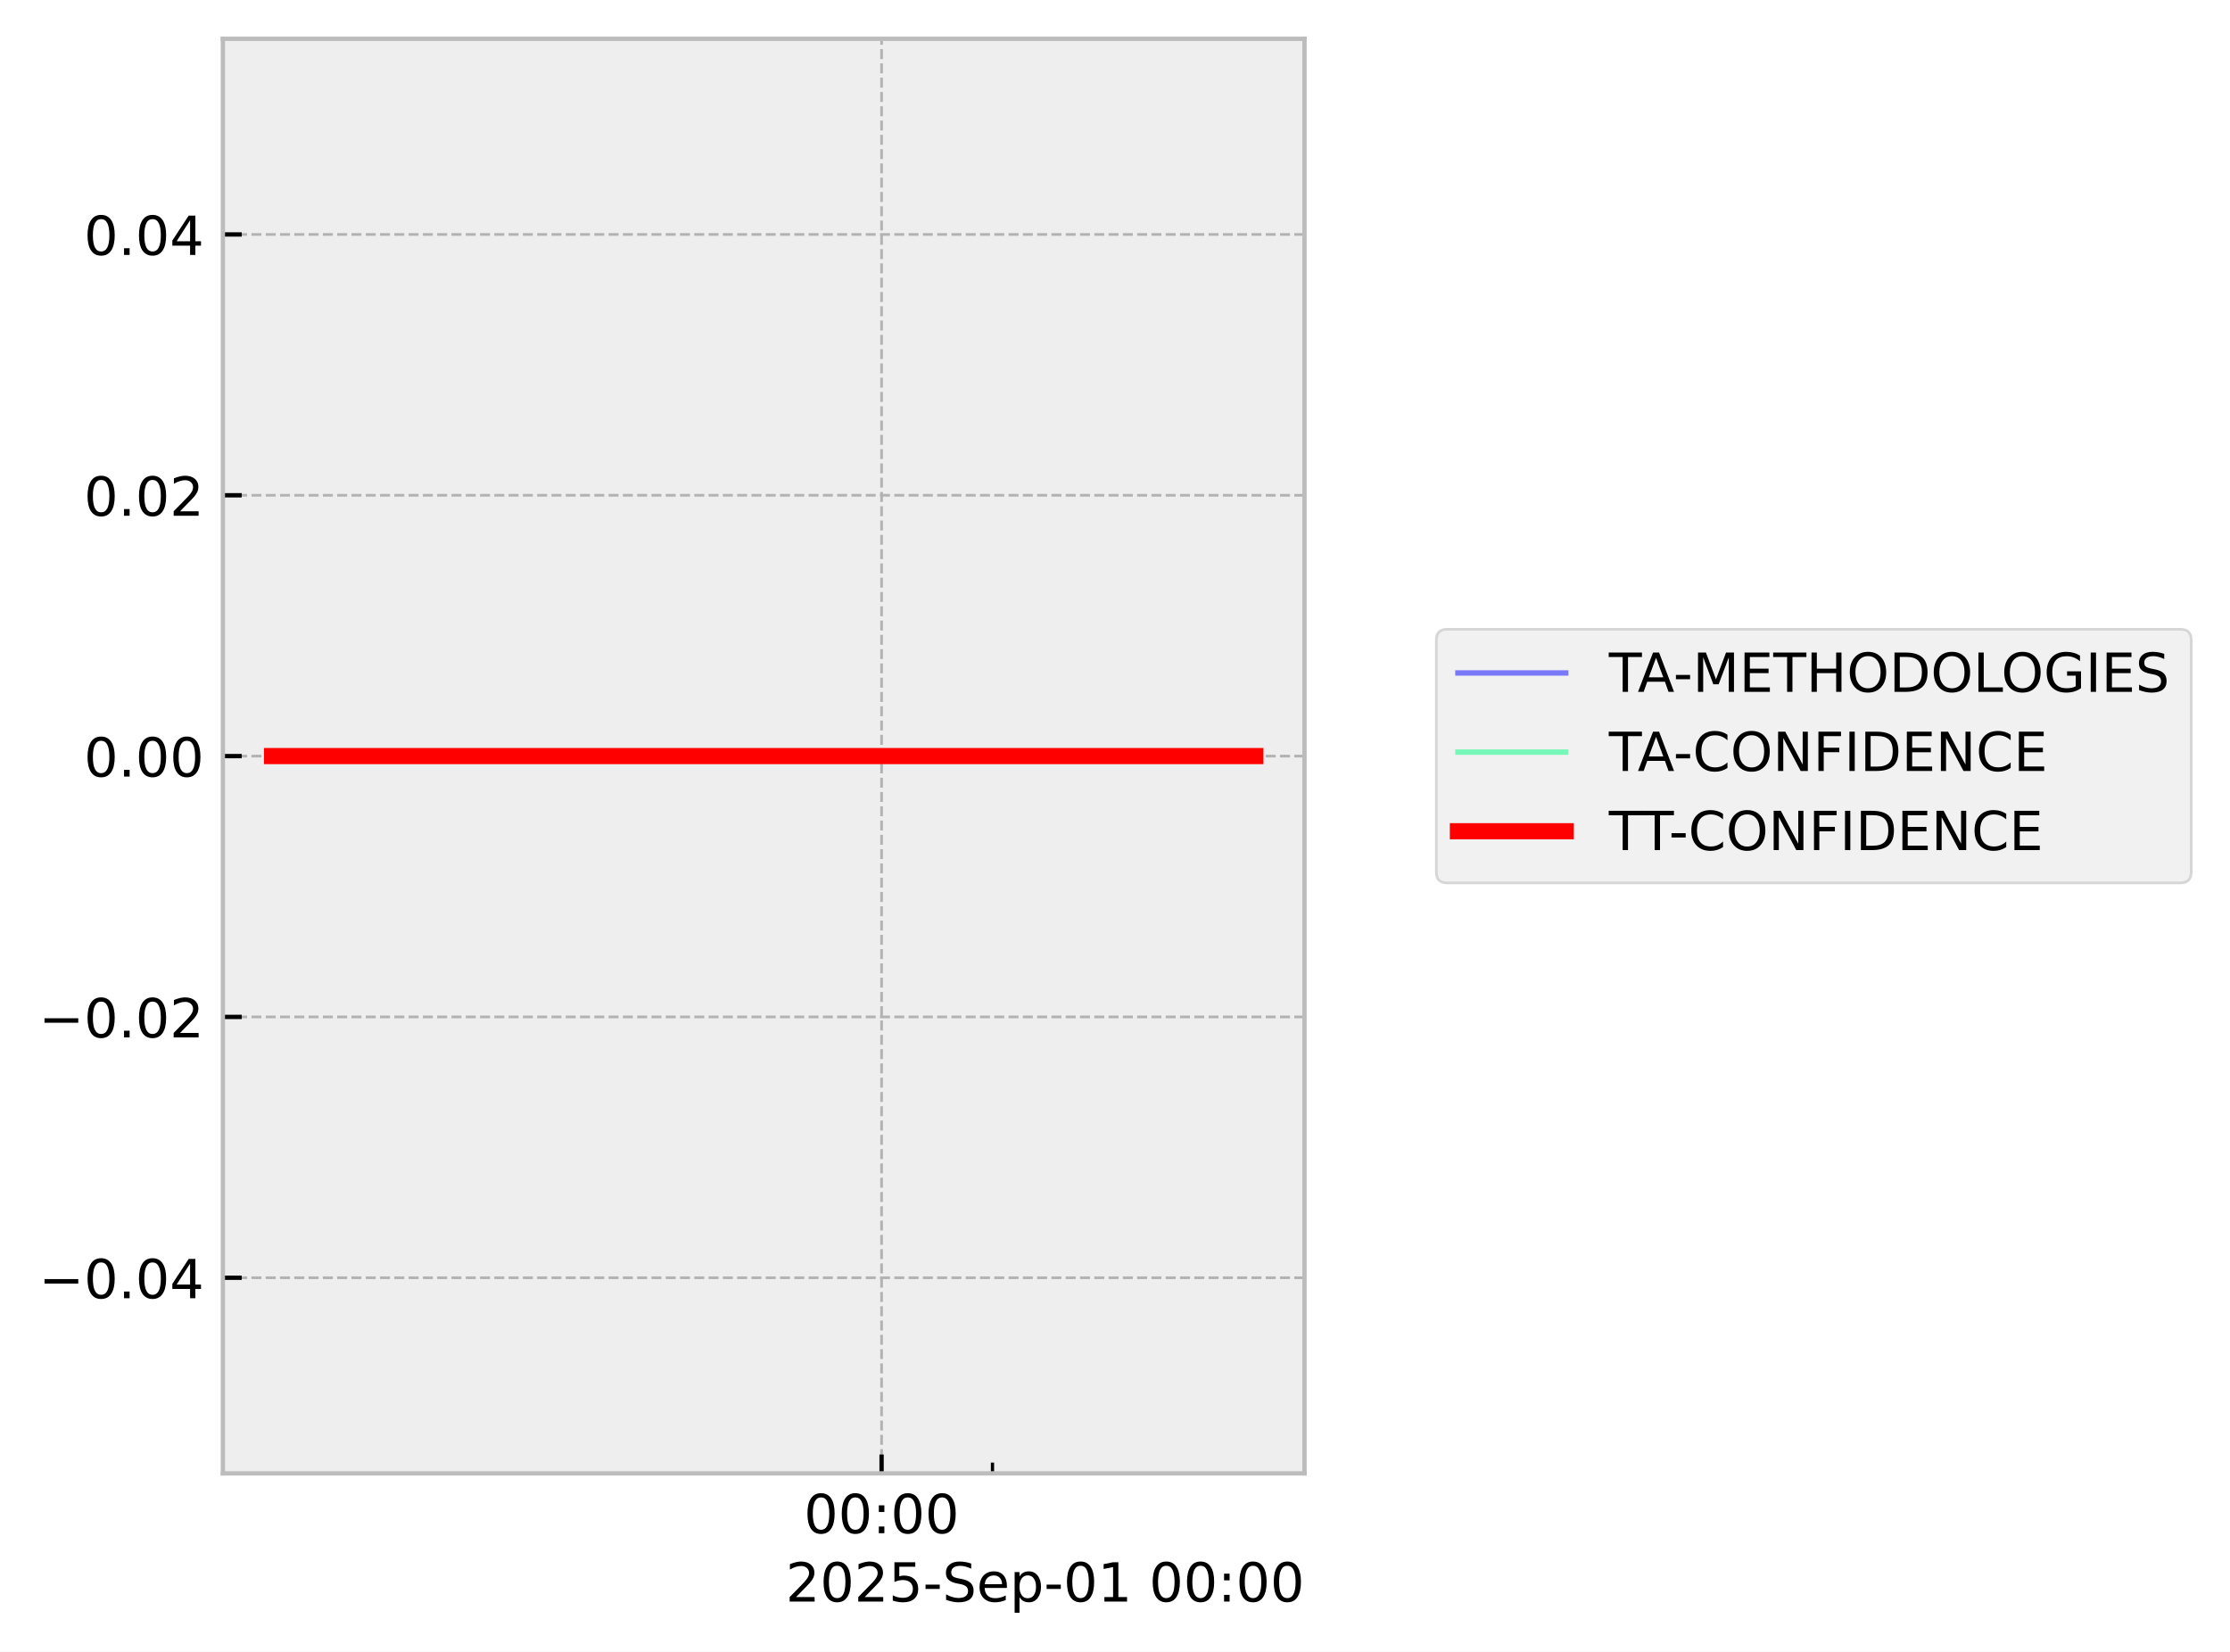
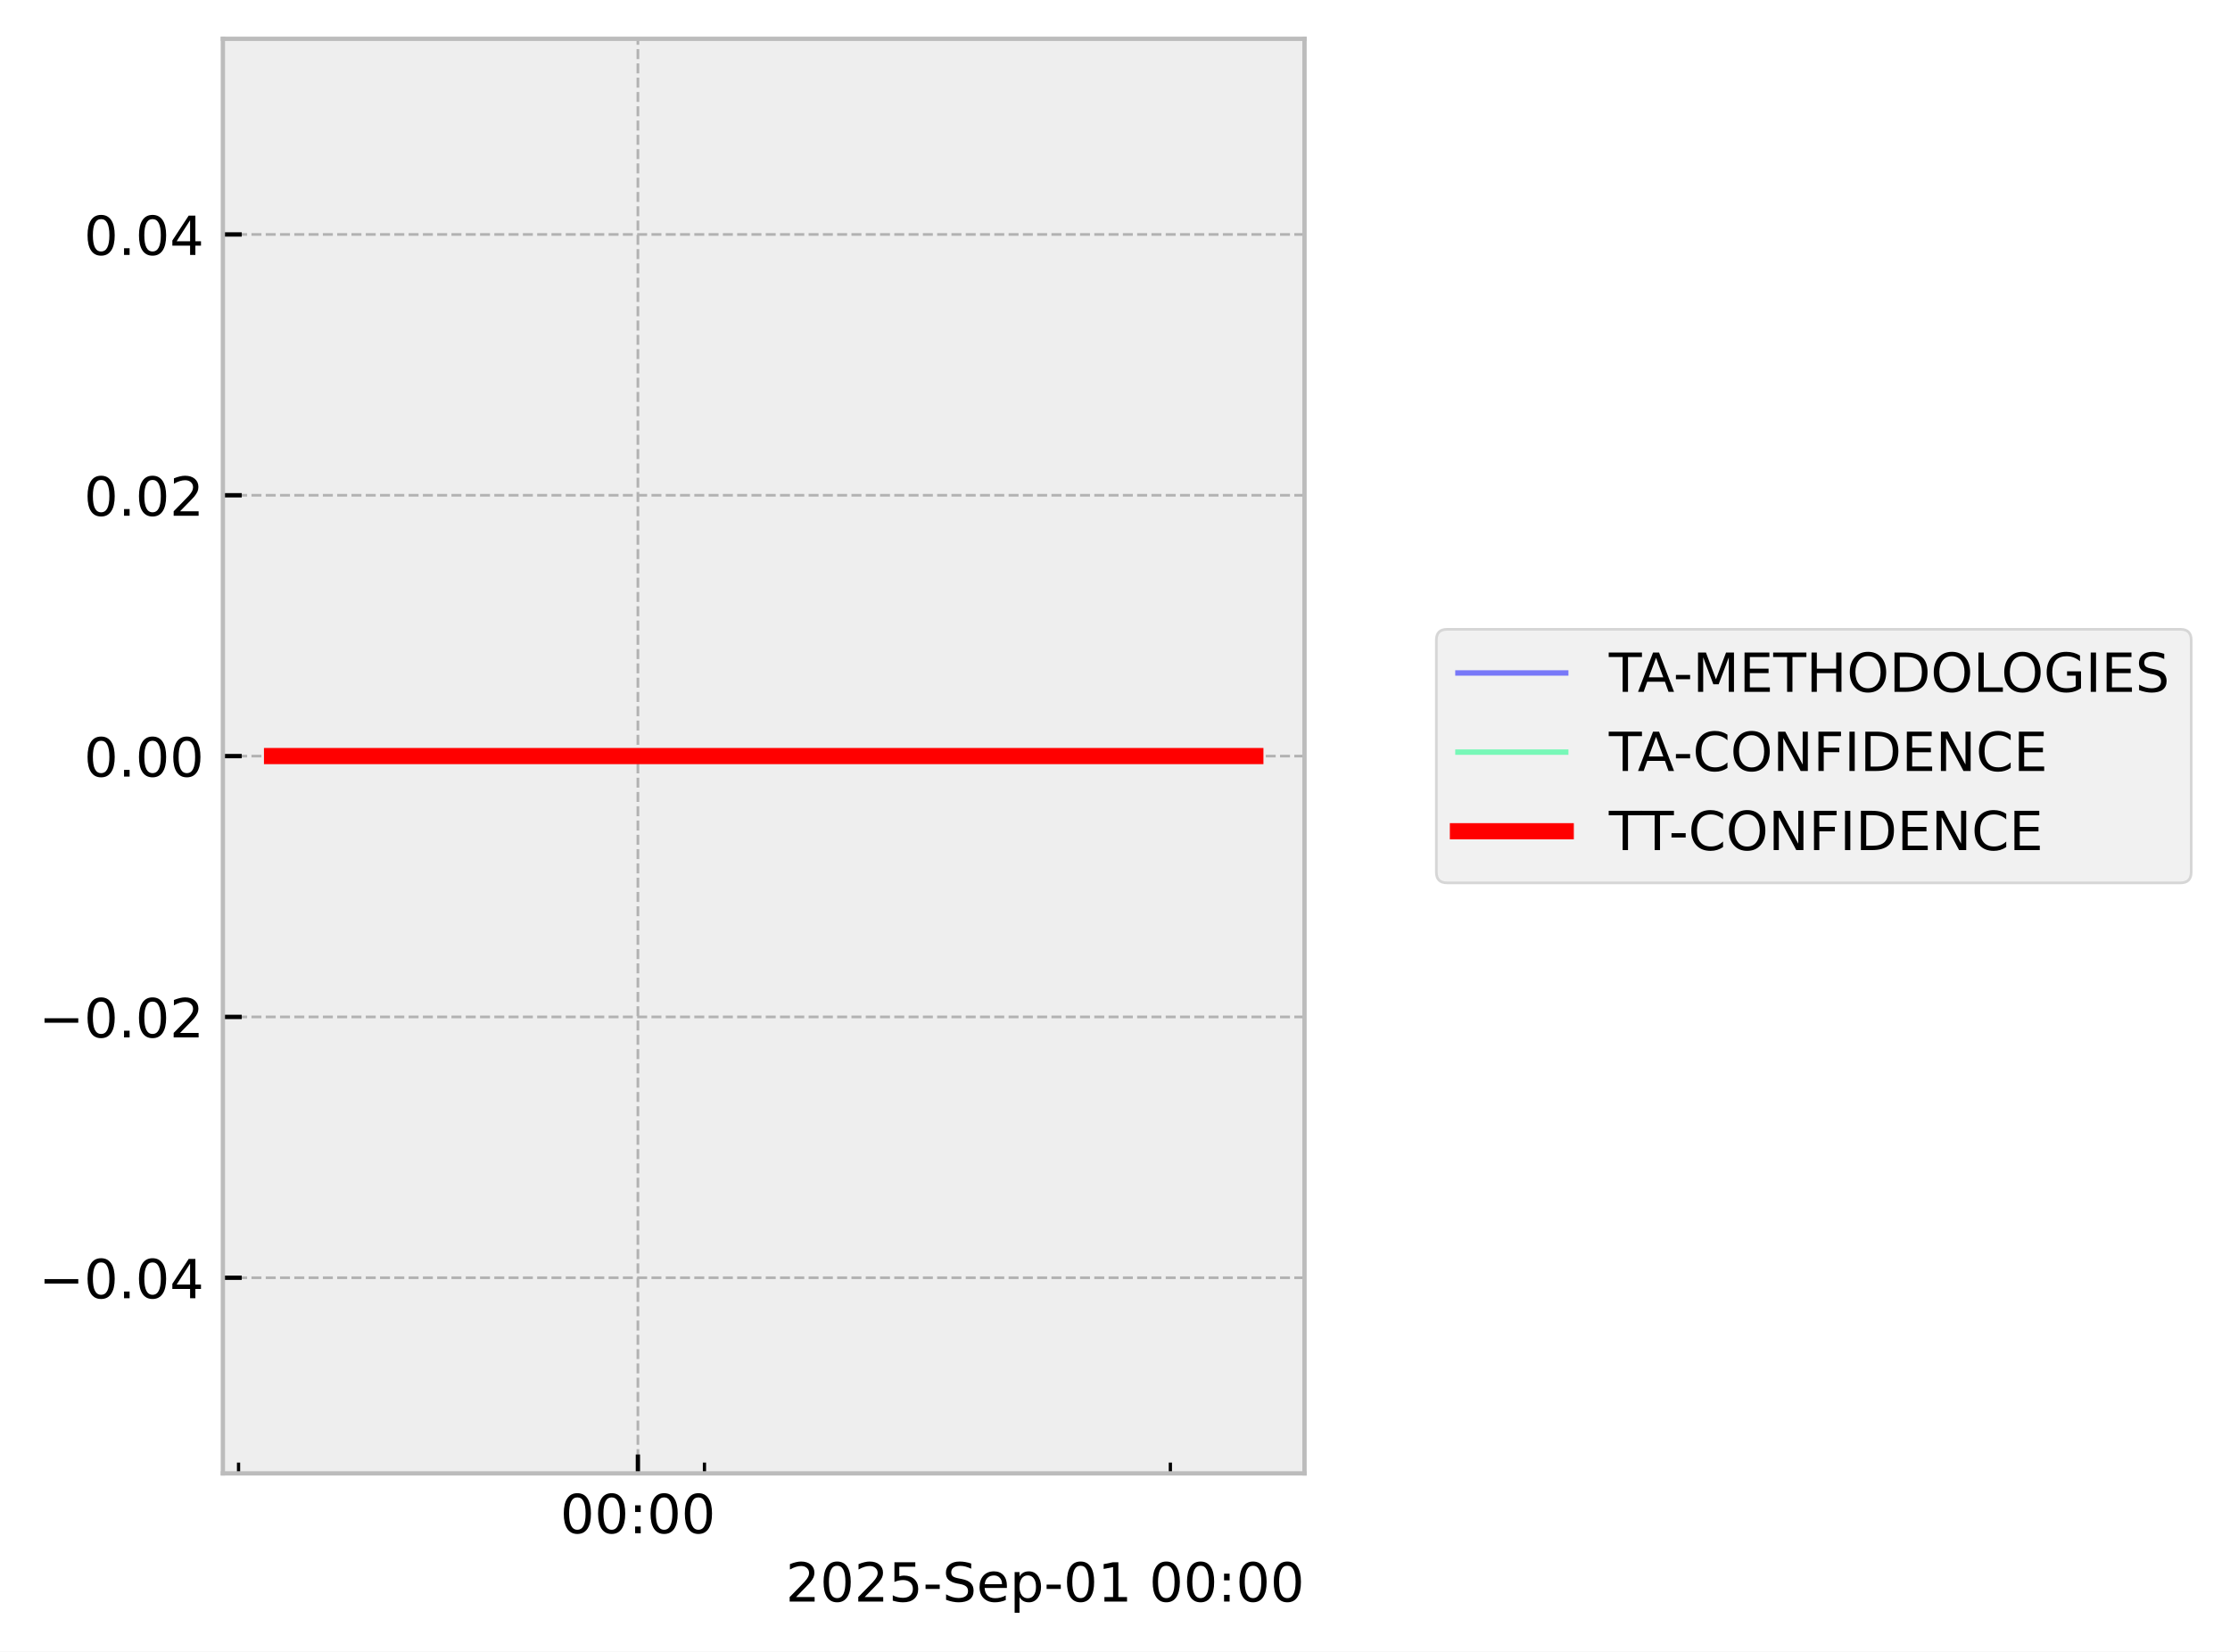
<svg xmlns="http://www.w3.org/2000/svg" xmlns:xlink="http://www.w3.org/1999/xlink" width="413.672pt" height="306.368pt" viewBox="0 0 413.672 306.368" version="1.1">
  <defs>
    <style type="text/css">*{stroke-linejoin: round; stroke-linecap: butt}</style>
  </defs>
  <g id="figure_1">
    <g id="patch_1">
      <path d="M 0 306.368  L 413.672 306.368  L 413.672 0  L 0 0  z " style="fill: #ffffff" />
    </g>
    <g id="axes_1">
      <g id="patch_2">
        <path d="M 41.345 273.312  L 241.991 273.312  L 241.991 7.2  L 41.345 7.2  z " style="fill: #eeeeee" />
      </g>
      <g id="matplotlib.axis_1">
        <g id="xtick_1">
          <g id="line2d_1">
-             <path d="M 163.537 273.312  L 163.537 7.2  " clip-path="url(#p614af0ccb9)" style="fill: none; stroke-dasharray: 1.85,0.8; stroke-dashoffset: 0; stroke: #b2b2b2; stroke-width: 0.5" />
+             <path d="M 118.332 273.312  L 118.332 7.2  " clip-path="url(#p2959603d1a)" style="fill: none; stroke-dasharray: 1.85,0.8; stroke-dashoffset: 0; stroke: #b2b2b2; stroke-width: 0.5" />
          </g>
          <g id="line2d_2">
            <defs>
-               <path id="m617d118c52" d="M 0 0  L 0 -3.5  " style="stroke: #000000; stroke-width: 0.8" />
-             </defs>
-             <g>
-               <use xlink:href="#m617d118c52" x="163.537" y="273.312" style="stroke: #000000; stroke-width: 0.8" />
+               <path id="m4d4acfdad7" d="M 0 0  L 0 -3.5  " style="stroke: #000000; stroke-width: 0.8" />
+             </defs>
+             <g>
+               <use xlink:href="#m4d4acfdad7" x="118.332" y="273.312" style="stroke: #000000; stroke-width: 0.8" />
            </g>
          </g>
          <g id="text_1">
-             <g transform="translate(149.1279 284.4104) scale(0.1 -0.1)">
+             <g transform="translate(103.9231 284.4104) scale(0.1 -0.1)">
              <defs>
                <path id="DejaVuSans-30" d="M 2034 4250  Q 1547 4250 1301 3770  Q 1056 3291 1056 2328  Q 1056 1369 1301 889  Q 1547 409 2034 409  Q 2525 409 2770 889  Q 3016 1369 3016 2328  Q 3016 3291 2770 3770  Q 2525 4250 2034 4250  z M 2034 4750  Q 2819 4750 3233 4129  Q 3647 3509 3647 2328  Q 3647 1150 3233 529  Q 2819 -91 2034 -91  Q 1250 -91 836 529  Q 422 1150 422 2328  Q 422 3509 836 4129  Q 1250 4750 2034 4750  z " transform="scale(0.015625)" />
                <path id="DejaVuSans-3a" d="M 750 794  L 1409 794  L 1409 0  L 750 0  L 750 794  z M 750 3309  L 1409 3309  L 1409 2516  L 750 2516  L 750 3309  z " transform="scale(0.015625)" />
              </defs>
              <use xlink:href="#DejaVuSans-30" />
              <use xlink:href="#DejaVuSans-30" transform="translate(63.62305 0)" />
              <use xlink:href="#DejaVuSans-3a" transform="translate(127.2461 0)" />
              <use xlink:href="#DejaVuSans-30" transform="translate(160.9375 0)" />
              <use xlink:href="#DejaVuSans-30" transform="translate(224.5605 0)" />
            </g>
          </g>
        </g>
        <g id="xtick_2">
          <g id="line2d_3">
            <defs>
-               <path id="m051fc4d8c3" d="M 0 0  L 0 -2  " style="stroke: #000000; stroke-width: 0.6" />
-             </defs>
-             <g>
-               <use xlink:href="#m051fc4d8c3" x="184.108" y="273.312" style="stroke: #000000; stroke-width: 0.6" />
+               <path id="mbe75c242c9" d="M 0 0  L 0 -2  " style="stroke: #000000; stroke-width: 0.6" />
+             </defs>
+             <g>
+               <use xlink:href="#mbe75c242c9" x="44.251" y="273.312" style="stroke: #000000; stroke-width: 0.6" />
+             </g>
+           </g>
+         </g>
+         <g id="xtick_3">
+           <g id="line2d_4">
+             <g>
+               <use xlink:href="#mbe75c242c9" x="130.679" y="273.312" style="stroke: #000000; stroke-width: 0.6" />
+             </g>
+           </g>
+         </g>
+         <g id="xtick_4">
+           <g id="line2d_5">
+             <g>
+               <use xlink:href="#mbe75c242c9" x="217.108" y="273.312" style="stroke: #000000; stroke-width: 0.6" />
            </g>
          </g>
        </g>
        <g id="text_2">
          <g transform="translate(145.7537 297.0886) scale(0.1 -0.1)">
            <defs>
              <path id="DejaVuSans-32" d="M 1228 531  L 3431 531  L 3431 0  L 469 0  L 469 531  Q 828 903 1448 1529  Q 2069 2156 2228 2338  Q 2531 2678 2651 2914  Q 2772 3150 2772 3378  Q 2772 3750 2511 3984  Q 2250 4219 1831 4219  Q 1534 4219 1204 4116  Q 875 4013 500 3803  L 500 4441  Q 881 4594 1212 4672  Q 1544 4750 1819 4750  Q 2544 4750 2975 4387  Q 3406 4025 3406 3419  Q 3406 3131 3298 2873  Q 3191 2616 2906 2266  Q 2828 2175 2409 1742  Q 1991 1309 1228 531  z " transform="scale(0.015625)" />
              <path id="DejaVuSans-35" d="M 691 4666  L 3169 4666  L 3169 4134  L 1269 4134  L 1269 2991  Q 1406 3038 1543 3061  Q 1681 3084 1819 3084  Q 2600 3084 3056 2656  Q 3513 2228 3513 1497  Q 3513 744 3044 326  Q 2575 -91 1722 -91  Q 1428 -91 1123 -41  Q 819 9 494 109  L 494 744  Q 775 591 1075 516  Q 1375 441 1709 441  Q 2250 441 2565 725  Q 2881 1009 2881 1497  Q 2881 1984 2565 2268  Q 2250 2553 1709 2553  Q 1456 2553 1204 2497  Q 953 2441 691 2322  L 691 4666  z " transform="scale(0.015625)" />
              <path id="DejaVuSans-2d" d="M 313 2009  L 1997 2009  L 1997 1497  L 313 1497  L 313 2009  z " transform="scale(0.015625)" />
              <path id="DejaVuSans-53" d="M 3425 4513  L 3425 3897  Q 3066 4069 2747 4153  Q 2428 4238 2131 4238  Q 1616 4238 1336 4038  Q 1056 3838 1056 3469  Q 1056 3159 1242 3001  Q 1428 2844 1947 2747  L 2328 2669  Q 3034 2534 3370 2195  Q 3706 1856 3706 1288  Q 3706 609 3251 259  Q 2797 -91 1919 -91  Q 1588 -91 1214 -16  Q 841 59 441 206  L 441 856  Q 825 641 1194 531  Q 1563 422 1919 422  Q 2459 422 2753 634  Q 3047 847 3047 1241  Q 3047 1584 2836 1778  Q 2625 1972 2144 2069  L 1759 2144  Q 1053 2284 737 2584  Q 422 2884 422 3419  Q 422 4038 858 4394  Q 1294 4750 2059 4750  Q 2388 4750 2728 4690  Q 3069 4631 3425 4513  z " transform="scale(0.015625)" />
              <path id="DejaVuSans-65" d="M 3597 1894  L 3597 1613  L 953 1613  Q 991 1019 1311 708  Q 1631 397 2203 397  Q 2534 397 2845 478  Q 3156 559 3463 722  L 3463 178  Q 3153 47 2828 -22  Q 2503 -91 2169 -91  Q 1331 -91 842 396  Q 353 884 353 1716  Q 353 2575 817 3079  Q 1281 3584 2069 3584  Q 2775 3584 3186 3129  Q 3597 2675 3597 1894  z M 3022 2063  Q 3016 2534 2758 2815  Q 2500 3097 2075 3097  Q 1594 3097 1305 2825  Q 1016 2553 972 2059  L 3022 2063  z " transform="scale(0.015625)" />
              <path id="DejaVuSans-70" d="M 1159 525  L 1159 -1331  L 581 -1331  L 581 3500  L 1159 3500  L 1159 2969  Q 1341 3281 1617 3432  Q 1894 3584 2278 3584  Q 2916 3584 3314 3078  Q 3713 2572 3713 1747  Q 3713 922 3314 415  Q 2916 -91 2278 -91  Q 1894 -91 1617 61  Q 1341 213 1159 525  z M 3116 1747  Q 3116 2381 2855 2742  Q 2594 3103 2138 3103  Q 1681 3103 1420 2742  Q 1159 2381 1159 1747  Q 1159 1113 1420 752  Q 1681 391 2138 391  Q 2594 391 2855 752  Q 3116 1113 3116 1747  z " transform="scale(0.015625)" />
              <path id="DejaVuSans-31" d="M 794 531  L 1825 531  L 1825 4091  L 703 3866  L 703 4441  L 1819 4666  L 2450 4666  L 2450 531  L 3481 531  L 3481 0  L 794 0  L 794 531  z " transform="scale(0.015625)" />
              <path id="DejaVuSans-20" transform="scale(0.015625)" />
            </defs>
            <use xlink:href="#DejaVuSans-32" />
            <use xlink:href="#DejaVuSans-30" transform="translate(63.62305 0)" />
            <use xlink:href="#DejaVuSans-32" transform="translate(127.2461 0)" />
            <use xlink:href="#DejaVuSans-35" transform="translate(190.8691 0)" />
            <use xlink:href="#DejaVuSans-2d" transform="translate(254.4922 0)" />
            <use xlink:href="#DejaVuSans-53" transform="translate(290.5762 0)" />
            <use xlink:href="#DejaVuSans-65" transform="translate(354.0527 0)" />
            <use xlink:href="#DejaVuSans-70" transform="translate(415.5762 0)" />
            <use xlink:href="#DejaVuSans-2d" transform="translate(479.0527 0)" />
            <use xlink:href="#DejaVuSans-30" transform="translate(515.1367 0)" />
            <use xlink:href="#DejaVuSans-31" transform="translate(578.7598 0)" />
            <use xlink:href="#DejaVuSans-20" transform="translate(642.3828 0)" />
            <use xlink:href="#DejaVuSans-30" transform="translate(674.1699 0)" />
            <use xlink:href="#DejaVuSans-30" transform="translate(737.793 0)" />
            <use xlink:href="#DejaVuSans-3a" transform="translate(801.416 0)" />
            <use xlink:href="#DejaVuSans-30" transform="translate(835.1074 0)" />
            <use xlink:href="#DejaVuSans-30" transform="translate(898.7305 0)" />
          </g>
        </g>
      </g>
      <g id="matplotlib.axis_2">
        <g id="ytick_1">
-           <g id="line2d_4">
-             <path d="M 41.345 237.024  L 241.991 237.024  " clip-path="url(#p614af0ccb9)" style="fill: none; stroke-dasharray: 1.85,0.8; stroke-dashoffset: 0; stroke: #b2b2b2; stroke-width: 0.5" />
-           </g>
-           <g id="line2d_5">
-             <defs>
-               <path id="md5011f0b44" d="M 0 0  L 3.5 0  " style="stroke: #000000; stroke-width: 0.8" />
-             </defs>
-             <g>
-               <use xlink:href="#md5011f0b44" x="41.345" y="237.024" style="stroke: #000000; stroke-width: 0.8" />
+           <g id="line2d_6">
+             <path d="M 41.345 237.024  L 241.991 237.024  " clip-path="url(#p2959603d1a)" style="fill: none; stroke-dasharray: 1.85,0.8; stroke-dashoffset: 0; stroke: #b2b2b2; stroke-width: 0.5" />
+           </g>
+           <g id="line2d_7">
+             <defs>
+               <path id="m4a7614b7f7" d="M 0 0  L 3.5 0  " style="stroke: #000000; stroke-width: 0.8" />
+             </defs>
+             <g>
+               <use xlink:href="#m4a7614b7f7" x="41.345" y="237.024" style="stroke: #000000; stroke-width: 0.8" />
            </g>
          </g>
          <g id="text_3">
            <g transform="translate(7.2 240.8232) scale(0.1 -0.1)">
              <defs>
                <path id="DejaVuSans-2212" d="M 678 2272  L 4684 2272  L 4684 1741  L 678 1741  L 678 2272  z " transform="scale(0.015625)" />
                <path id="DejaVuSans-2e" d="M 684 794  L 1344 794  L 1344 0  L 684 0  L 684 794  z " transform="scale(0.015625)" />
                <path id="DejaVuSans-34" d="M 2419 4116  L 825 1625  L 2419 1625  L 2419 4116  z M 2253 4666  L 3047 4666  L 3047 1625  L 3713 1625  L 3713 1100  L 3047 1100  L 3047 0  L 2419 0  L 2419 1100  L 313 1100  L 313 1709  L 2253 4666  z " transform="scale(0.015625)" />
              </defs>
              <use xlink:href="#DejaVuSans-2212" />
              <use xlink:href="#DejaVuSans-30" transform="translate(83.78906 0)" />
              <use xlink:href="#DejaVuSans-2e" transform="translate(147.4121 0)" />
              <use xlink:href="#DejaVuSans-30" transform="translate(179.1992 0)" />
              <use xlink:href="#DejaVuSans-34" transform="translate(242.8223 0)" />
            </g>
          </g>
        </g>
        <g id="ytick_2">
-           <g id="line2d_6">
-             <path d="M 41.345 188.64  L 241.991 188.64  " clip-path="url(#p614af0ccb9)" style="fill: none; stroke-dasharray: 1.85,0.8; stroke-dashoffset: 0; stroke: #b2b2b2; stroke-width: 0.5" />
-           </g>
-           <g id="line2d_7">
-             <g>
-               <use xlink:href="#md5011f0b44" x="41.345" y="188.64" style="stroke: #000000; stroke-width: 0.8" />
+           <g id="line2d_8">
+             <path d="M 41.345 188.64  L 241.991 188.64  " clip-path="url(#p2959603d1a)" style="fill: none; stroke-dasharray: 1.85,0.8; stroke-dashoffset: 0; stroke: #b2b2b2; stroke-width: 0.5" />
+           </g>
+           <g id="line2d_9">
+             <g>
+               <use xlink:href="#m4a7614b7f7" x="41.345" y="188.64" style="stroke: #000000; stroke-width: 0.8" />
            </g>
          </g>
          <g id="text_4">
            <g transform="translate(7.2 192.4392) scale(0.1 -0.1)">
              <use xlink:href="#DejaVuSans-2212" />
              <use xlink:href="#DejaVuSans-30" transform="translate(83.78906 0)" />
              <use xlink:href="#DejaVuSans-2e" transform="translate(147.4121 0)" />
              <use xlink:href="#DejaVuSans-30" transform="translate(179.1992 0)" />
              <use xlink:href="#DejaVuSans-32" transform="translate(242.8223 0)" />
            </g>
          </g>
        </g>
        <g id="ytick_3">
-           <g id="line2d_8">
-             <path d="M 41.345 140.256  L 241.991 140.256  " clip-path="url(#p614af0ccb9)" style="fill: none; stroke-dasharray: 1.85,0.8; stroke-dashoffset: 0; stroke: #b2b2b2; stroke-width: 0.5" />
-           </g>
-           <g id="line2d_9">
-             <g>
-               <use xlink:href="#md5011f0b44" x="41.345" y="140.256" style="stroke: #000000; stroke-width: 0.8" />
+           <g id="line2d_10">
+             <path d="M 41.345 140.256  L 241.991 140.256  " clip-path="url(#p2959603d1a)" style="fill: none; stroke-dasharray: 1.85,0.8; stroke-dashoffset: 0; stroke: #b2b2b2; stroke-width: 0.5" />
+           </g>
+           <g id="line2d_11">
+             <g>
+               <use xlink:href="#m4a7614b7f7" x="41.345" y="140.256" style="stroke: #000000; stroke-width: 0.8" />
            </g>
          </g>
          <g id="text_5">
            <g transform="translate(15.57969 144.0552) scale(0.1 -0.1)">
              <use xlink:href="#DejaVuSans-30" />
              <use xlink:href="#DejaVuSans-2e" transform="translate(63.62305 0)" />
              <use xlink:href="#DejaVuSans-30" transform="translate(95.41016 0)" />
              <use xlink:href="#DejaVuSans-30" transform="translate(159.0332 0)" />
            </g>
          </g>
        </g>
        <g id="ytick_4">
-           <g id="line2d_10">
-             <path d="M 41.345 91.872  L 241.991 91.872  " clip-path="url(#p614af0ccb9)" style="fill: none; stroke-dasharray: 1.85,0.8; stroke-dashoffset: 0; stroke: #b2b2b2; stroke-width: 0.5" />
-           </g>
-           <g id="line2d_11">
-             <g>
-               <use xlink:href="#md5011f0b44" x="41.345" y="91.872" style="stroke: #000000; stroke-width: 0.8" />
+           <g id="line2d_12">
+             <path d="M 41.345 91.872  L 241.991 91.872  " clip-path="url(#p2959603d1a)" style="fill: none; stroke-dasharray: 1.85,0.8; stroke-dashoffset: 0; stroke: #b2b2b2; stroke-width: 0.5" />
+           </g>
+           <g id="line2d_13">
+             <g>
+               <use xlink:href="#m4a7614b7f7" x="41.345" y="91.872" style="stroke: #000000; stroke-width: 0.8" />
            </g>
          </g>
          <g id="text_6">
            <g transform="translate(15.57969 95.67122) scale(0.1 -0.1)">
              <use xlink:href="#DejaVuSans-30" />
              <use xlink:href="#DejaVuSans-2e" transform="translate(63.62305 0)" />
              <use xlink:href="#DejaVuSans-30" transform="translate(95.41016 0)" />
              <use xlink:href="#DejaVuSans-32" transform="translate(159.0332 0)" />
            </g>
          </g>
        </g>
        <g id="ytick_5">
-           <g id="line2d_12">
-             <path d="M 41.345 43.488  L 241.991 43.488  " clip-path="url(#p614af0ccb9)" style="fill: none; stroke-dasharray: 1.85,0.8; stroke-dashoffset: 0; stroke: #b2b2b2; stroke-width: 0.5" />
-           </g>
-           <g id="line2d_13">
-             <g>
-               <use xlink:href="#md5011f0b44" x="41.345" y="43.488" style="stroke: #000000; stroke-width: 0.8" />
+           <g id="line2d_14">
+             <path d="M 41.345 43.488  L 241.991 43.488  " clip-path="url(#p2959603d1a)" style="fill: none; stroke-dasharray: 1.85,0.8; stroke-dashoffset: 0; stroke: #b2b2b2; stroke-width: 0.5" />
+           </g>
+           <g id="line2d_15">
+             <g>
+               <use xlink:href="#m4a7614b7f7" x="41.345" y="43.488" style="stroke: #000000; stroke-width: 0.8" />
            </g>
          </g>
          <g id="text_7">
            <g transform="translate(15.57969 47.28722) scale(0.1 -0.1)">
              <use xlink:href="#DejaVuSans-30" />
              <use xlink:href="#DejaVuSans-2e" transform="translate(63.62305 0)" />
              <use xlink:href="#DejaVuSans-30" transform="translate(95.41016 0)" />
              <use xlink:href="#DejaVuSans-34" transform="translate(159.0332 0)" />
            </g>
          </g>
        </g>
      </g>
-       <g id="line2d_14">
-         <path d="M 50.466 140.256  L 53.522 140.256  L 69.669 140.256  L 72.157 140.256  L 72.979 140.256  L 74.752 140.256  L 96.253 140.256  L 115.353 140.256  L 232.871 140.256  " clip-path="url(#p614af0ccb9)" style="fill: none; stroke: #0000ff; stroke-opacity: 0.5; stroke-linecap: square" />
-       </g>
-       <g id="line2d_15">
-         <path d="M 50.466 140.256  L 53.522 140.256  L 69.669 140.256  L 72.157 140.256  L 72.979 140.256  L 74.752 140.256  L 96.253 140.256  L 115.353 140.256  L 232.871 140.256  " clip-path="url(#p614af0ccb9)" style="fill: none; stroke: #00ff80; stroke-opacity: 0.5; stroke-linecap: square" />
-       </g>
      <g id="line2d_16">
-         <path d="M 50.466 140.256  L 53.522 140.256  L 69.669 140.256  L 72.157 140.256  L 72.979 140.256  L 74.752 140.256  L 96.253 140.256  L 115.353 140.256  L 232.871 140.256  " clip-path="url(#p614af0ccb9)" style="fill: none; stroke: #ff0000; stroke-width: 3; stroke-linecap: square" />
+         <path d="M 50.466 140.256  L 52.3 140.256  L 61.992 140.256  L 63.485 140.256  L 63.979 140.256  L 65.043 140.256  L 77.948 140.256  L 89.412 140.256  L 232.871 140.256  " clip-path="url(#p2959603d1a)" style="fill: none; stroke: #0000ff; stroke-opacity: 0.5; stroke-linecap: square" />
+       </g>
+       <g id="line2d_17">
+         <path d="M 50.466 140.256  L 52.3 140.256  L 61.992 140.256  L 63.485 140.256  L 63.979 140.256  L 65.043 140.256  L 77.948 140.256  L 89.412 140.256  L 232.871 140.256  " clip-path="url(#p2959603d1a)" style="fill: none; stroke: #00ff80; stroke-opacity: 0.5; stroke-linecap: square" />
+       </g>
+       <g id="line2d_18">
+         <path d="M 50.466 140.256  L 52.3 140.256  L 61.992 140.256  L 63.485 140.256  L 63.979 140.256  L 65.043 140.256  L 77.948 140.256  L 89.412 140.256  L 232.871 140.256  " clip-path="url(#p2959603d1a)" style="fill: none; stroke: #ff0000; stroke-width: 3; stroke-linecap: square" />
      </g>
      <g id="patch_3">
        <path d="M 41.345 273.312  L 41.345 7.2  " style="fill: none; stroke: #bcbcbc; stroke-width: 0.8; stroke-linejoin: miter; stroke-linecap: square" />
      </g>
      <g id="patch_4">
        <path d="M 241.991 273.312  L 241.991 7.2  " style="fill: none; stroke: #bcbcbc; stroke-width: 0.8; stroke-linejoin: miter; stroke-linecap: square" />
      </g>
      <g id="patch_5">
        <path d="M 41.345 273.312  L 241.991 273.312  " style="fill: none; stroke: #bcbcbc; stroke-width: 0.8; stroke-linejoin: miter; stroke-linecap: square" />
      </g>
      <g id="patch_6">
        <path d="M 41.345 7.2  L 241.991 7.2  " style="fill: none; stroke: #bcbcbc; stroke-width: 0.8; stroke-linejoin: miter; stroke-linecap: square" />
      </g>
    </g>
    <g id="axes_2">
      <g id="legend_1">
        <g id="patch_7">
          <path d="M 268.45 163.773  L 404.472 163.773  Q 406.472 163.773 406.472 161.773  L 406.472 118.739  Q 406.472 116.739 404.472 116.739  L 268.45 116.739  Q 266.45 116.739 266.45 118.739  L 266.45 161.773  Q 266.45 163.773 268.45 163.773  z " style="fill: #eeeeee; opacity: 0.8; stroke: #cccccc; stroke-width: 0.5; stroke-linejoin: miter" />
        </g>
-         <g id="line2d_17">
+         <g id="line2d_19">
          <path d="M 270.45 124.837  L 280.45 124.837  L 290.45 124.837  " style="fill: none; stroke: #0000ff; stroke-opacity: 0.5; stroke-linecap: square" />
        </g>
        <g id="text_8">
          <g transform="translate(298.4501 128.3373) scale(0.1 -0.1)">
            <defs>
              <path id="DejaVuSans-54" d="M -19 4666  L 3928 4666  L 3928 4134  L 2272 4134  L 2272 0  L 1638 0  L 1638 4134  L -19 4134  L -19 4666  z " transform="scale(0.015625)" />
              <path id="DejaVuSans-41" d="M 2188 4044  L 1331 1722  L 3047 1722  L 2188 4044  z M 1831 4666  L 2547 4666  L 4325 0  L 3669 0  L 3244 1197  L 1141 1197  L 716 0  L 50 0  L 1831 4666  z " transform="scale(0.015625)" />
              <path id="DejaVuSans-4d" d="M 628 4666  L 1569 4666  L 2759 1491  L 3956 4666  L 4897 4666  L 4897 0  L 4281 0  L 4281 4097  L 3078 897  L 2444 897  L 1241 4097  L 1241 0  L 628 0  L 628 4666  z " transform="scale(0.015625)" />
              <path id="DejaVuSans-45" d="M 628 4666  L 3578 4666  L 3578 4134  L 1259 4134  L 1259 2753  L 3481 2753  L 3481 2222  L 1259 2222  L 1259 531  L 3634 531  L 3634 0  L 628 0  L 628 4666  z " transform="scale(0.015625)" />
              <path id="DejaVuSans-48" d="M 628 4666  L 1259 4666  L 1259 2753  L 3553 2753  L 3553 4666  L 4184 4666  L 4184 0  L 3553 0  L 3553 2222  L 1259 2222  L 1259 0  L 628 0  L 628 4666  z " transform="scale(0.015625)" />
              <path id="DejaVuSans-4f" d="M 2522 4238  Q 1834 4238 1429 3725  Q 1025 3213 1025 2328  Q 1025 1447 1429 934  Q 1834 422 2522 422  Q 3209 422 3611 934  Q 4013 1447 4013 2328  Q 4013 3213 3611 3725  Q 3209 4238 2522 4238  z M 2522 4750  Q 3503 4750 4090 4092  Q 4678 3434 4678 2328  Q 4678 1225 4090 567  Q 3503 -91 2522 -91  Q 1538 -91 948 565  Q 359 1222 359 2328  Q 359 3434 948 4092  Q 1538 4750 2522 4750  z " transform="scale(0.015625)" />
              <path id="DejaVuSans-44" d="M 1259 4147  L 1259 519  L 2022 519  Q 2988 519 3436 956  Q 3884 1394 3884 2338  Q 3884 3275 3436 3711  Q 2988 4147 2022 4147  L 1259 4147  z M 628 4666  L 1925 4666  Q 3281 4666 3915 4102  Q 4550 3538 4550 2338  Q 4550 1131 3912 565  Q 3275 0 1925 0  L 628 0  L 628 4666  z " transform="scale(0.015625)" />
              <path id="DejaVuSans-4c" d="M 628 4666  L 1259 4666  L 1259 531  L 3531 531  L 3531 0  L 628 0  L 628 4666  z " transform="scale(0.015625)" />
              <path id="DejaVuSans-47" d="M 3809 666  L 3809 1919  L 2778 1919  L 2778 2438  L 4434 2438  L 4434 434  Q 4069 175 3628 42  Q 3188 -91 2688 -91  Q 1594 -91 976 548  Q 359 1188 359 2328  Q 359 3472 976 4111  Q 1594 4750 2688 4750  Q 3144 4750 3555 4637  Q 3966 4525 4313 4306  L 4313 3634  Q 3963 3931 3569 4081  Q 3175 4231 2741 4231  Q 1884 4231 1454 3753  Q 1025 3275 1025 2328  Q 1025 1384 1454 906  Q 1884 428 2741 428  Q 3075 428 3337 486  Q 3600 544 3809 666  z " transform="scale(0.015625)" />
              <path id="DejaVuSans-49" d="M 628 4666  L 1259 4666  L 1259 0  L 628 0  L 628 4666  z " transform="scale(0.015625)" />
            </defs>
            <use xlink:href="#DejaVuSans-54" />
            <use xlink:href="#DejaVuSans-41" transform="translate(53.33398 0)" />
            <use xlink:href="#DejaVuSans-2d" transform="translate(119.4922 0)" />
            <use xlink:href="#DejaVuSans-4d" transform="translate(155.5762 0)" />
            <use xlink:href="#DejaVuSans-45" transform="translate(241.8555 0)" />
            <use xlink:href="#DejaVuSans-54" transform="translate(305.0391 0)" />
            <use xlink:href="#DejaVuSans-48" transform="translate(366.123 0)" />
            <use xlink:href="#DejaVuSans-4f" transform="translate(441.3184 0)" />
            <use xlink:href="#DejaVuSans-44" transform="translate(520.0293 0)" />
            <use xlink:href="#DejaVuSans-4f" transform="translate(597.0312 0)" />
            <use xlink:href="#DejaVuSans-4c" transform="translate(675.7422 0)" />
            <use xlink:href="#DejaVuSans-4f" transform="translate(727.8301 0)" />
            <use xlink:href="#DejaVuSans-47" transform="translate(806.541 0)" />
            <use xlink:href="#DejaVuSans-49" transform="translate(884.0312 0)" />
            <use xlink:href="#DejaVuSans-45" transform="translate(913.5234 0)" />
            <use xlink:href="#DejaVuSans-53" transform="translate(976.707 0)" />
          </g>
        </g>
-         <g id="line2d_18">
+         <g id="line2d_20">
          <path d="M 270.45 139.515  L 280.45 139.515  L 290.45 139.515  " style="fill: none; stroke: #00ff80; stroke-opacity: 0.5; stroke-linecap: square" />
        </g>
        <g id="text_9">
          <g transform="translate(298.4501 143.0154) scale(0.1 -0.1)">
            <defs>
              <path id="DejaVuSans-43" d="M 4122 4306  L 4122 3641  Q 3803 3938 3442 4084  Q 3081 4231 2675 4231  Q 1875 4231 1450 3742  Q 1025 3253 1025 2328  Q 1025 1406 1450 917  Q 1875 428 2675 428  Q 3081 428 3442 575  Q 3803 722 4122 1019  L 4122 359  Q 3791 134 3420 21  Q 3050 -91 2638 -91  Q 1578 -91 968 557  Q 359 1206 359 2328  Q 359 3453 968 4101  Q 1578 4750 2638 4750  Q 3056 4750 3426 4639  Q 3797 4528 4122 4306  z " transform="scale(0.015625)" />
              <path id="DejaVuSans-4e" d="M 628 4666  L 1478 4666  L 3547 763  L 3547 4666  L 4159 4666  L 4159 0  L 3309 0  L 1241 3903  L 1241 0  L 628 0  L 628 4666  z " transform="scale(0.015625)" />
              <path id="DejaVuSans-46" d="M 628 4666  L 3309 4666  L 3309 4134  L 1259 4134  L 1259 2759  L 3109 2759  L 3109 2228  L 1259 2228  L 1259 0  L 628 0  L 628 4666  z " transform="scale(0.015625)" />
            </defs>
            <use xlink:href="#DejaVuSans-54" />
            <use xlink:href="#DejaVuSans-41" transform="translate(53.33398 0)" />
            <use xlink:href="#DejaVuSans-2d" transform="translate(119.4922 0)" />
            <use xlink:href="#DejaVuSans-43" transform="translate(155.5762 0)" />
            <use xlink:href="#DejaVuSans-4f" transform="translate(225.4004 0)" />
            <use xlink:href="#DejaVuSans-4e" transform="translate(304.1113 0)" />
            <use xlink:href="#DejaVuSans-46" transform="translate(378.916 0)" />
            <use xlink:href="#DejaVuSans-49" transform="translate(436.4355 0)" />
            <use xlink:href="#DejaVuSans-44" transform="translate(465.9277 0)" />
            <use xlink:href="#DejaVuSans-45" transform="translate(542.9297 0)" />
            <use xlink:href="#DejaVuSans-4e" transform="translate(606.1133 0)" />
            <use xlink:href="#DejaVuSans-43" transform="translate(680.918 0)" />
            <use xlink:href="#DejaVuSans-45" transform="translate(750.7422 0)" />
          </g>
        </g>
-         <g id="line2d_19">
+         <g id="line2d_21">
          <path d="M 270.45 154.194  L 280.45 154.194  L 290.45 154.194  " style="fill: none; stroke: #ff0000; stroke-width: 3; stroke-linecap: square" />
        </g>
        <g id="text_10">
          <g transform="translate(298.4501 157.6935) scale(0.1 -0.1)">
            <use xlink:href="#DejaVuSans-54" />
            <use xlink:href="#DejaVuSans-54" transform="translate(59.33398 0)" />
            <use xlink:href="#DejaVuSans-2d" transform="translate(111.293 0)" />
            <use xlink:href="#DejaVuSans-43" transform="translate(147.377 0)" />
            <use xlink:href="#DejaVuSans-4f" transform="translate(217.2012 0)" />
            <use xlink:href="#DejaVuSans-4e" transform="translate(295.9121 0)" />
            <use xlink:href="#DejaVuSans-46" transform="translate(370.7168 0)" />
            <use xlink:href="#DejaVuSans-49" transform="translate(428.2363 0)" />
            <use xlink:href="#DejaVuSans-44" transform="translate(457.7285 0)" />
            <use xlink:href="#DejaVuSans-45" transform="translate(534.7305 0)" />
            <use xlink:href="#DejaVuSans-4e" transform="translate(597.9141 0)" />
            <use xlink:href="#DejaVuSans-43" transform="translate(672.7188 0)" />
            <use xlink:href="#DejaVuSans-45" transform="translate(742.543 0)" />
          </g>
        </g>
      </g>
    </g>
  </g>
  <defs>
-     <clipPath id="p614af0ccb9">
+     <clipPath id="p2959603d1a">
      <rect x="41.345" y="7.2" width="200.646" height="266.112" />
    </clipPath>
  </defs>
</svg>
